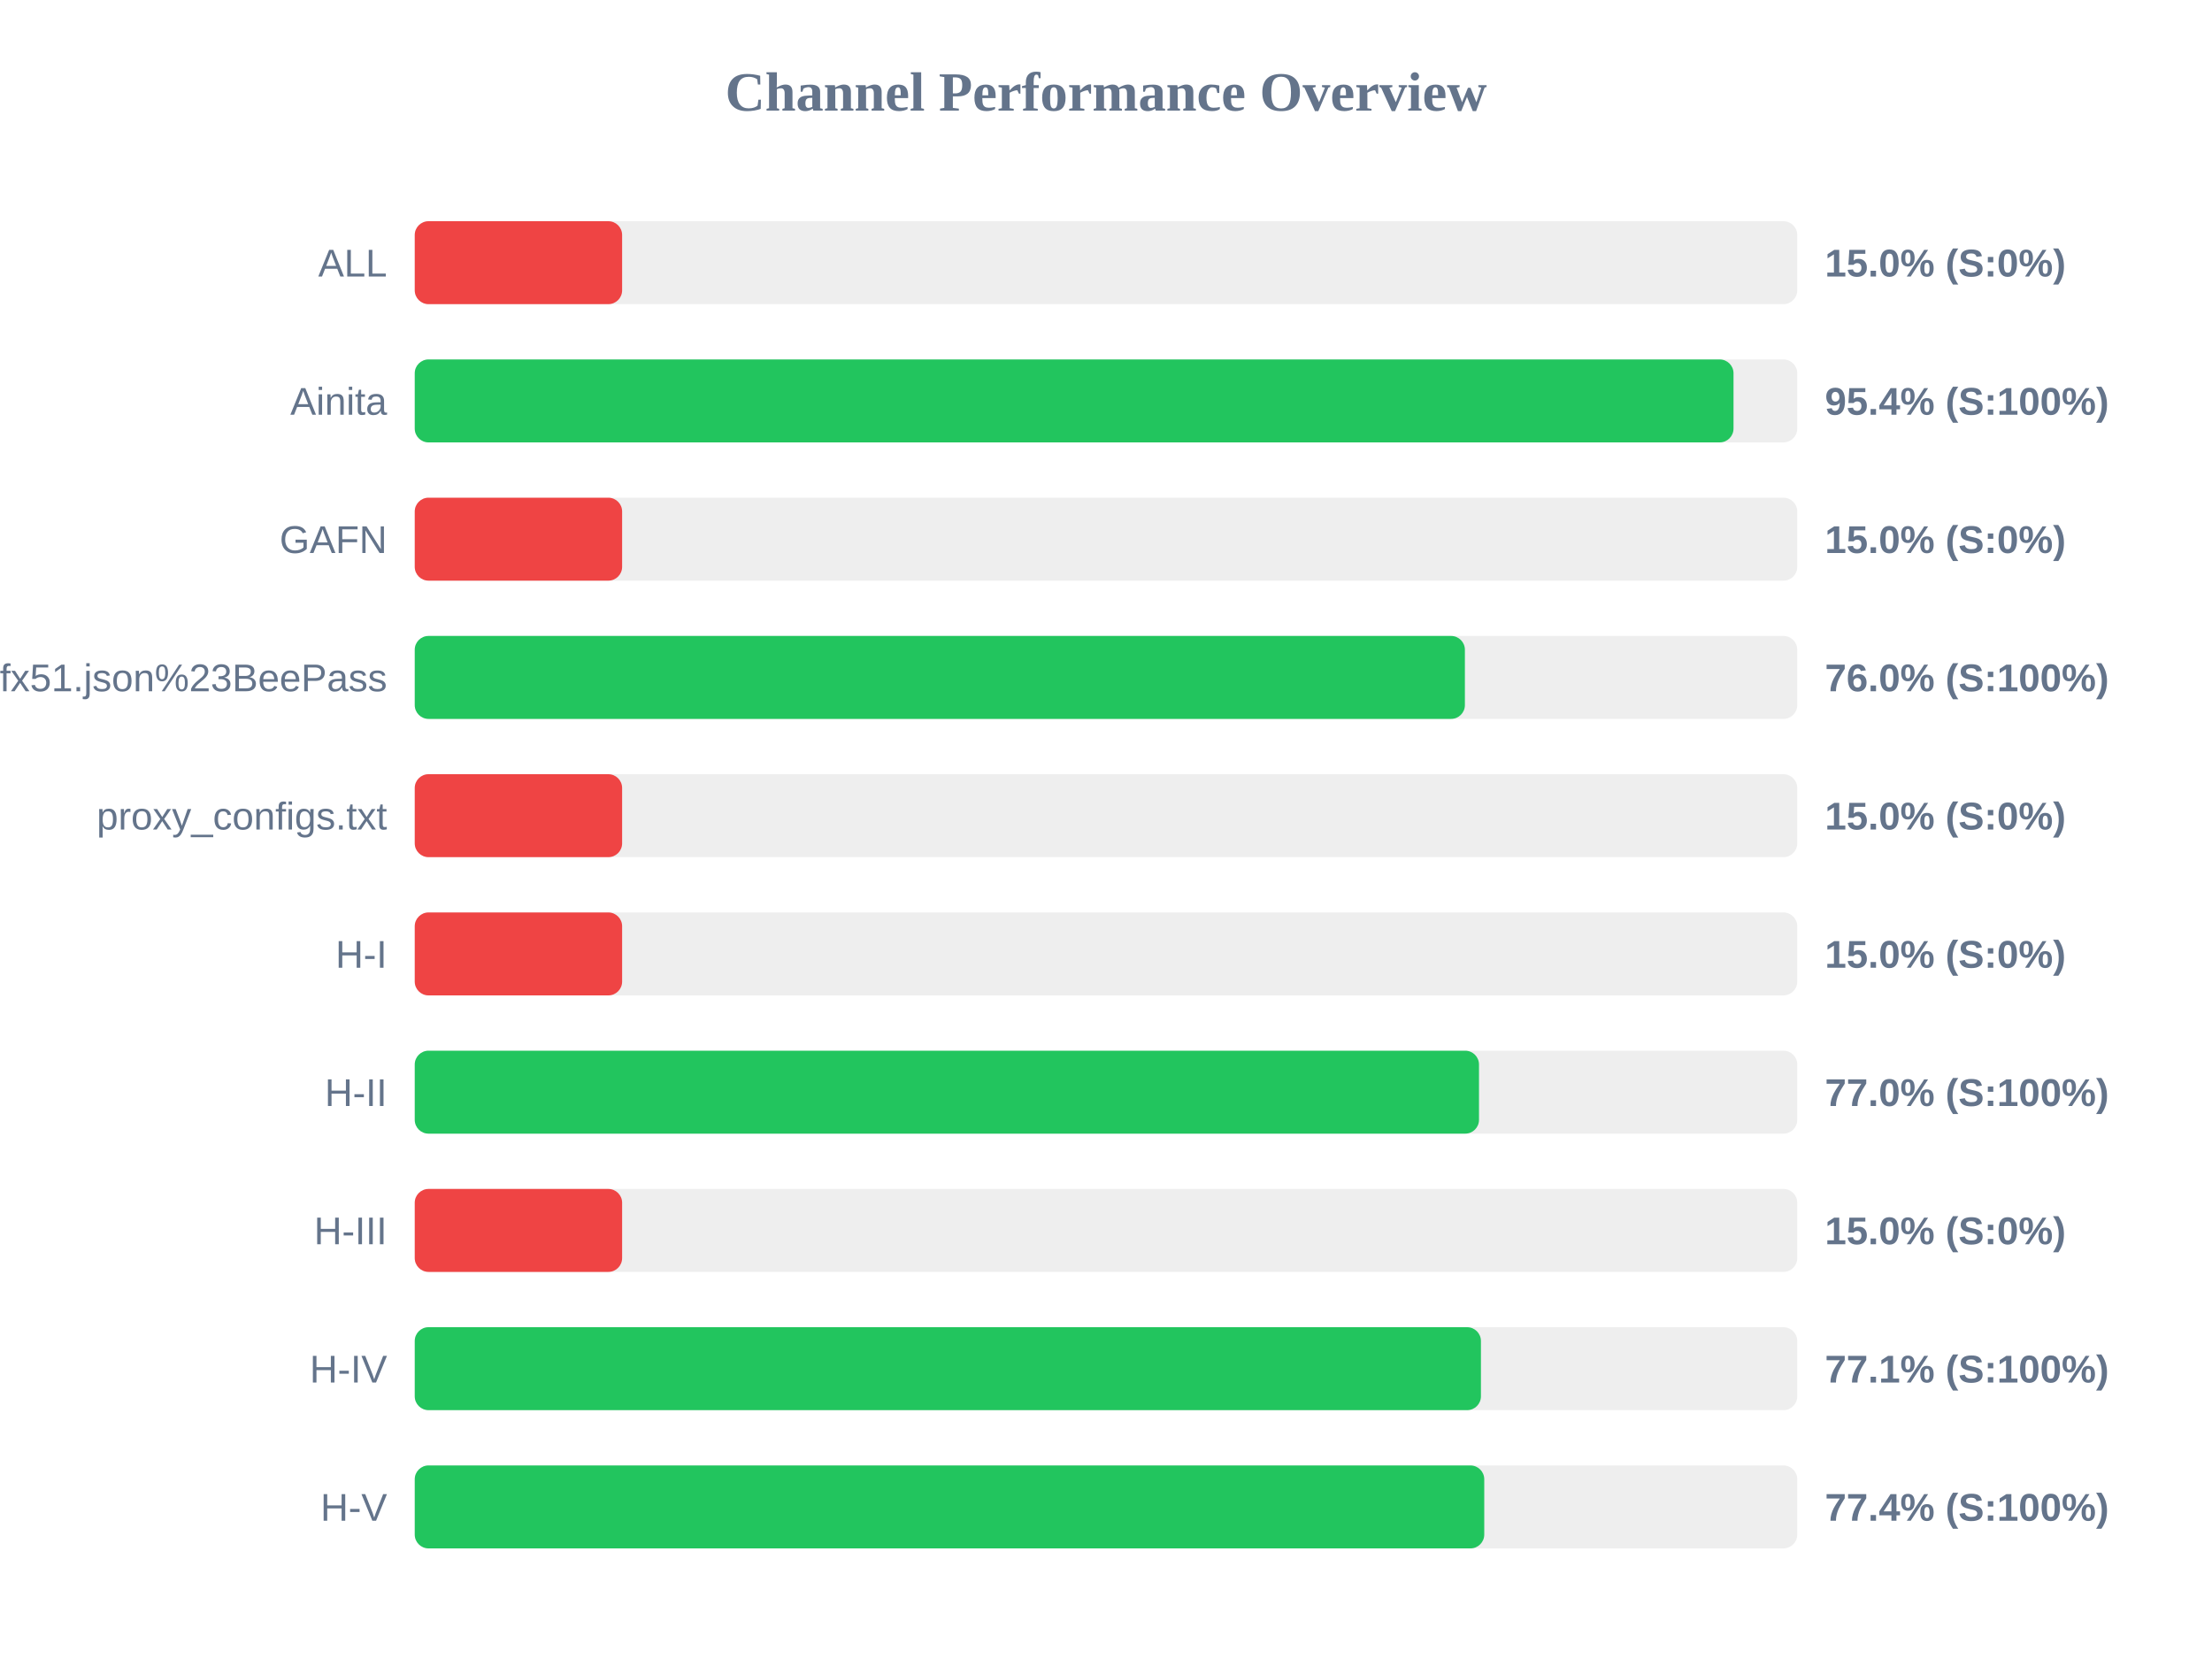
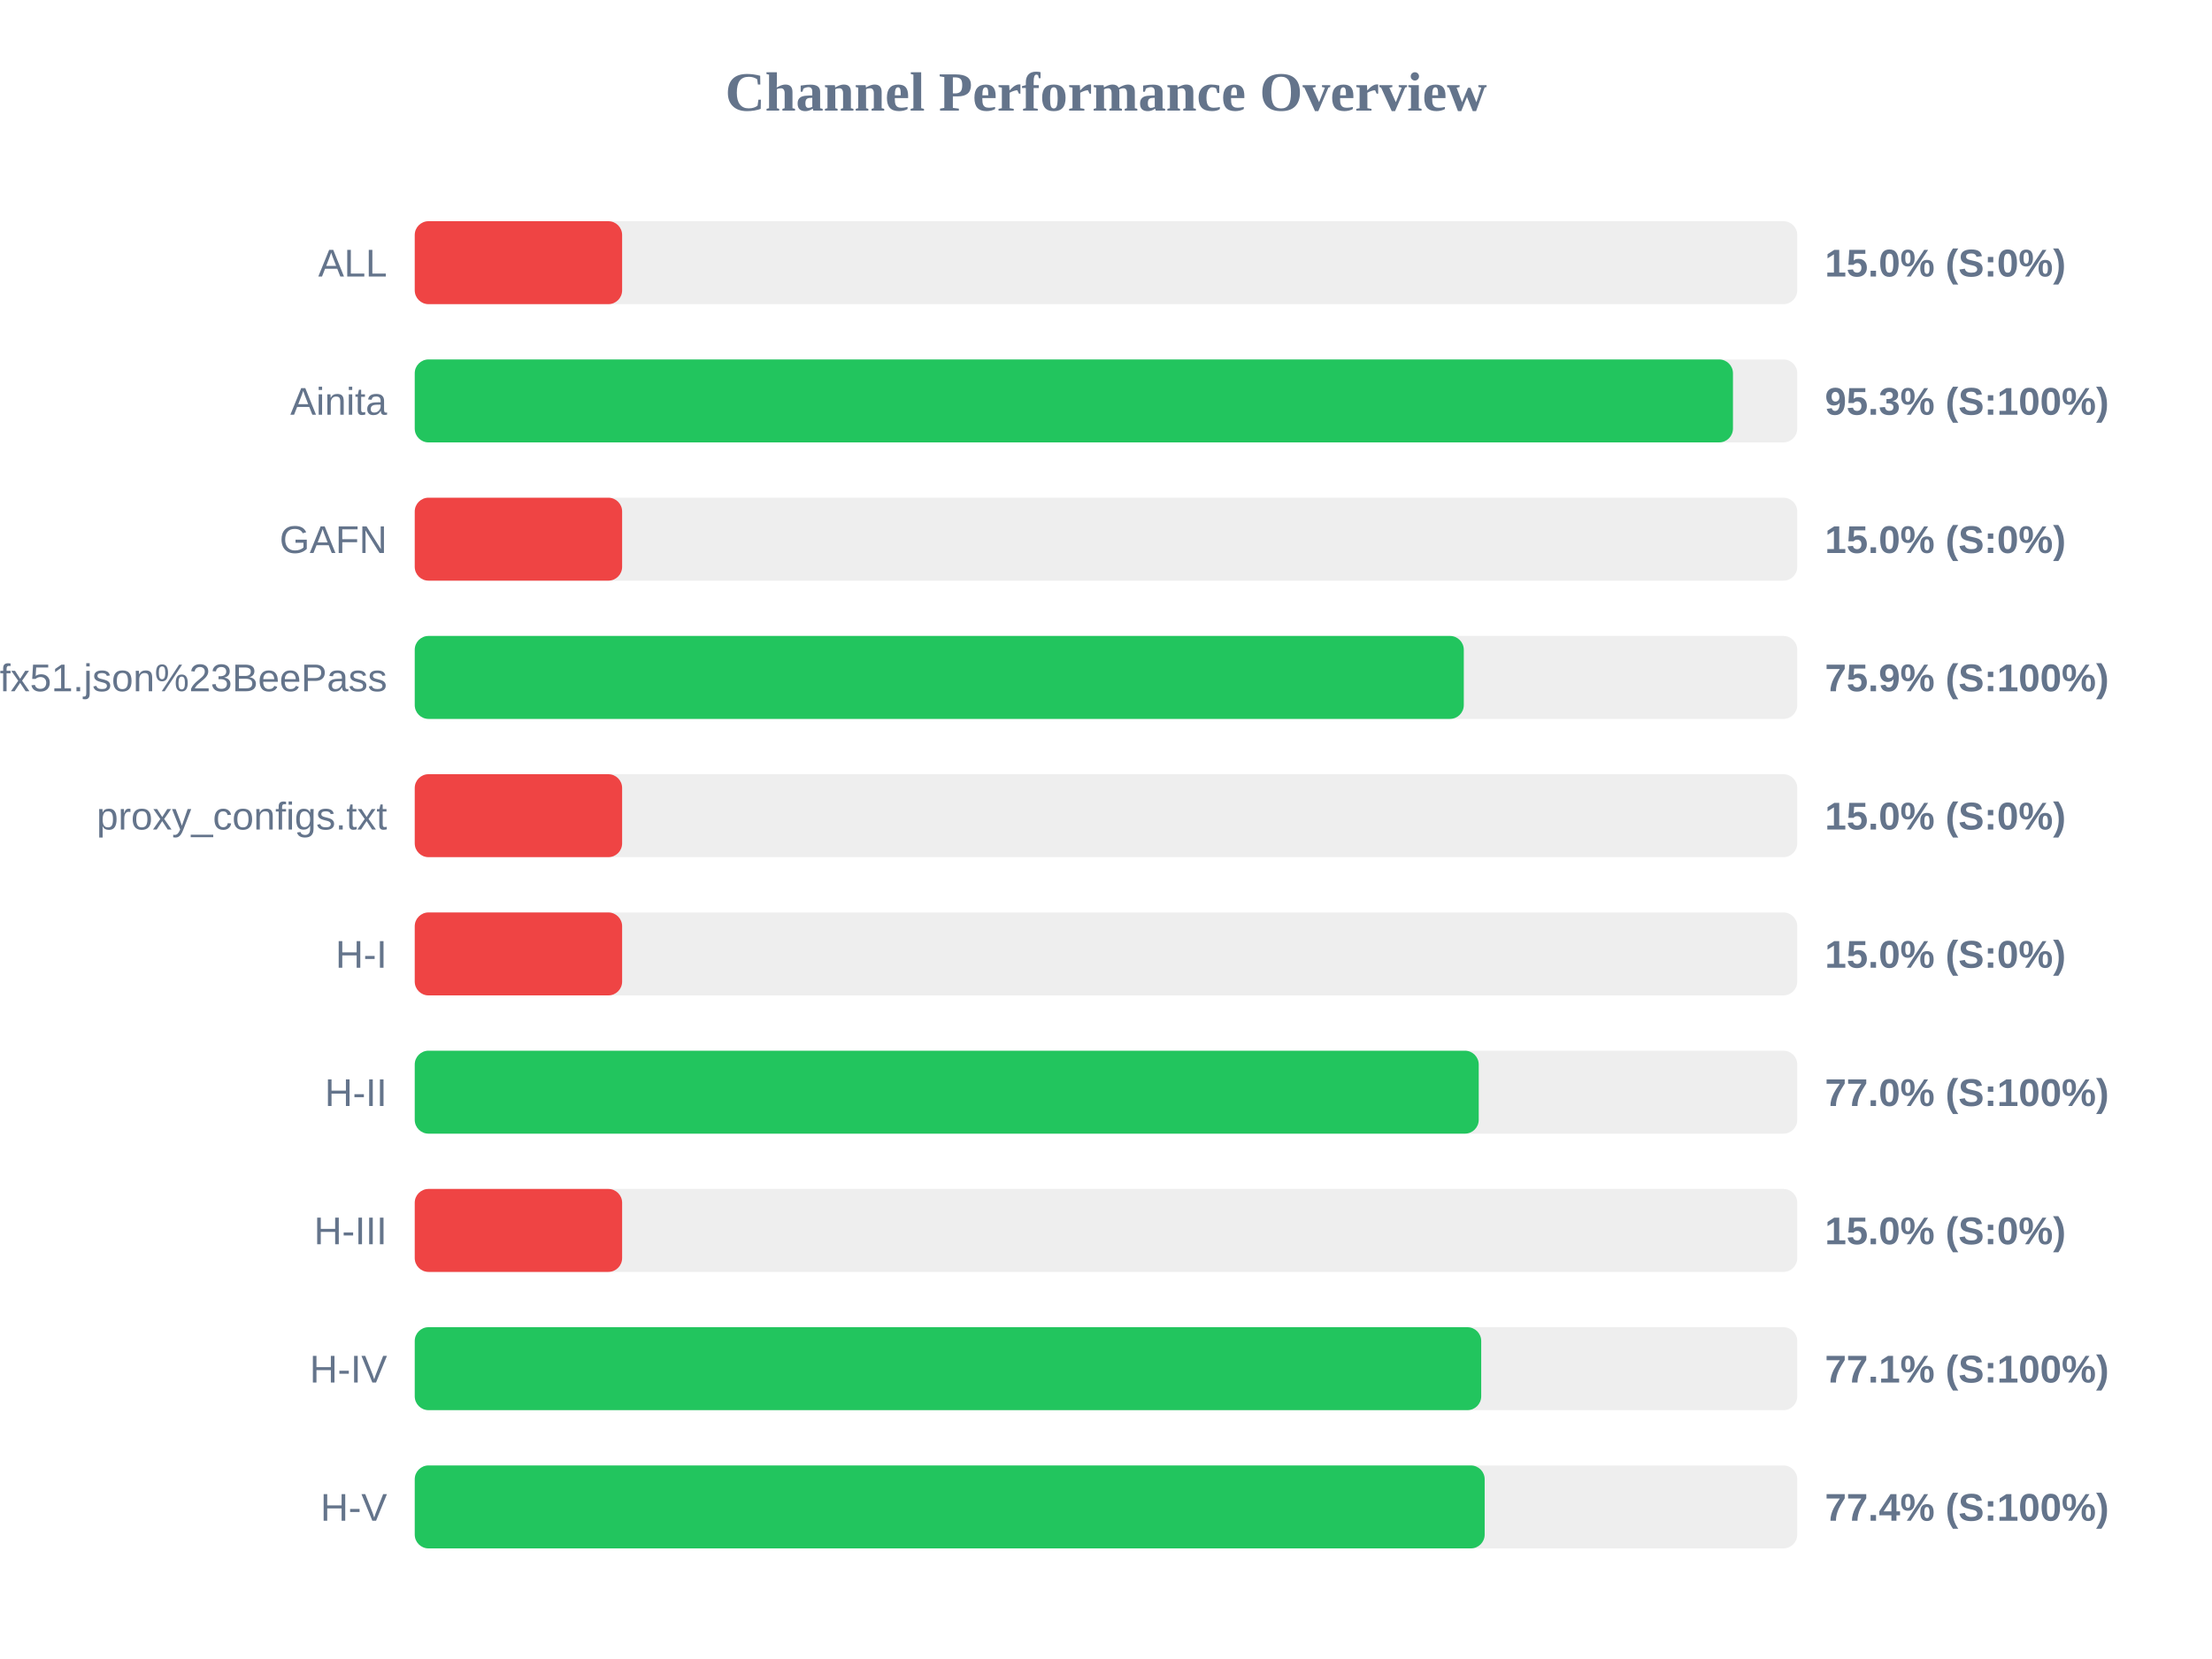
<svg xmlns="http://www.w3.org/2000/svg" width="800" height="600" version="1.1">
  <style>
        .row { font: 14px Arial; fill: #64748b; }
        .score { font: bold 14px Arial; fill: #64748b; }
    </style>
  <text x="400" y="40" text-anchor="middle" font-size="20px" font-weight="bold" fill="#64748b">Channel Performance Overview</text>
  <rect x="150" y="80" width="500" height="30" fill="#eee" rx="5" />
  <rect x="150" y="80" width="75.0" height="30" fill="#ef4444" rx="5" />
  <text x="140" y="100" text-anchor="end" class="row">ALL</text>
  <text x="660" y="100" text-anchor="start" class="score">15.0% (S:0%)</text>
  <rect x="150" y="130" width="500" height="30" fill="#eee" rx="5" />
-   <rect x="150" y="130" width="476.95" height="30" fill="#22c55e" rx="5" />
+   <rect x="150" y="130" width="476.75" height="30" fill="#22c55e" rx="5" />
  <text x="140" y="150" text-anchor="end" class="row">Ainita</text>
-   <text x="660" y="150" text-anchor="start" class="score">95.4% (S:100%)</text>
+   <text x="660" y="150" text-anchor="start" class="score">95.3% (S:100%)</text>
  <rect x="150" y="180" width="500" height="30" fill="#eee" rx="5" />
  <rect x="150" y="180" width="75.0" height="30" fill="#ef4444" rx="5" />
  <text x="140" y="200" text-anchor="end" class="row">GAFN</text>
  <text x="660" y="200" text-anchor="start" class="score">15.0% (S:0%)</text>
  <rect x="150" y="230" width="500" height="30" fill="#eee" rx="5" />
-   <rect x="150" y="230" width="379.8" height="30" fill="#22c55e" rx="5" />
+   <rect x="150" y="230" width="379.4" height="30" fill="#22c55e" rx="5" />
  <text x="140" y="250" text-anchor="end" class="row">sub?s=ssconf%3A%2F%2Fs3.amazonaws.com%2Fbeedynconprd%2Fzf38bv6oxi1nv3wfkpmxyfl8yj5fargza3foantoalu16vznl0ckxx7bgf1ufx51.json%23BeePass</text>
-   <text x="660" y="250" text-anchor="start" class="score">76.0% (S:100%)</text>
+   <text x="660" y="250" text-anchor="start" class="score">75.9% (S:100%)</text>
  <rect x="150" y="280" width="500" height="30" fill="#eee" rx="5" />
  <rect x="150" y="280" width="75.0" height="30" fill="#ef4444" rx="5" />
  <text x="140" y="300" text-anchor="end" class="row">proxy_configs.txt</text>
  <text x="660" y="300" text-anchor="start" class="score">15.0% (S:0%)</text>
  <rect x="150" y="330" width="500" height="30" fill="#eee" rx="5" />
  <rect x="150" y="330" width="75.0" height="30" fill="#ef4444" rx="5" />
  <text x="140" y="350" text-anchor="end" class="row">H-I</text>
  <text x="660" y="350" text-anchor="start" class="score">15.0% (S:0%)</text>
  <rect x="150" y="380" width="500" height="30" fill="#eee" rx="5" />
-   <rect x="150" y="380" width="384.9" height="30" fill="#22c55e" rx="5" />
+   <rect x="150" y="380" width="384.8" height="30" fill="#22c55e" rx="5" />
  <text x="140" y="400" text-anchor="end" class="row">H-II</text>
  <text x="660" y="400" text-anchor="start" class="score">77.0% (S:100%)</text>
  <rect x="150" y="430" width="500" height="30" fill="#eee" rx="5" />
  <rect x="150" y="430" width="75.0" height="30" fill="#ef4444" rx="5" />
  <text x="140" y="450" text-anchor="end" class="row">H-III</text>
  <text x="660" y="450" text-anchor="start" class="score">15.0% (S:0%)</text>
  <rect x="150" y="480" width="500" height="30" fill="#eee" rx="5" />
-   <rect x="150" y="480" width="385.6" height="30" fill="#22c55e" rx="5" />
+   <rect x="150" y="480" width="385.7" height="30" fill="#22c55e" rx="5" />
  <text x="140" y="500" text-anchor="end" class="row">H-IV</text>
  <text x="660" y="500" text-anchor="start" class="score">77.1% (S:100%)</text>
  <rect x="150" y="530" width="500" height="30" fill="#eee" rx="5" />
-   <rect x="150" y="530" width="386.8" height="30" fill="#22c55e" rx="5" />
+   <rect x="150" y="530" width="386.95" height="30" fill="#22c55e" rx="5" />
  <text x="140" y="550" text-anchor="end" class="row">H-V</text>
  <text x="660" y="550" text-anchor="start" class="score">77.4% (S:100%)</text>
</svg>
